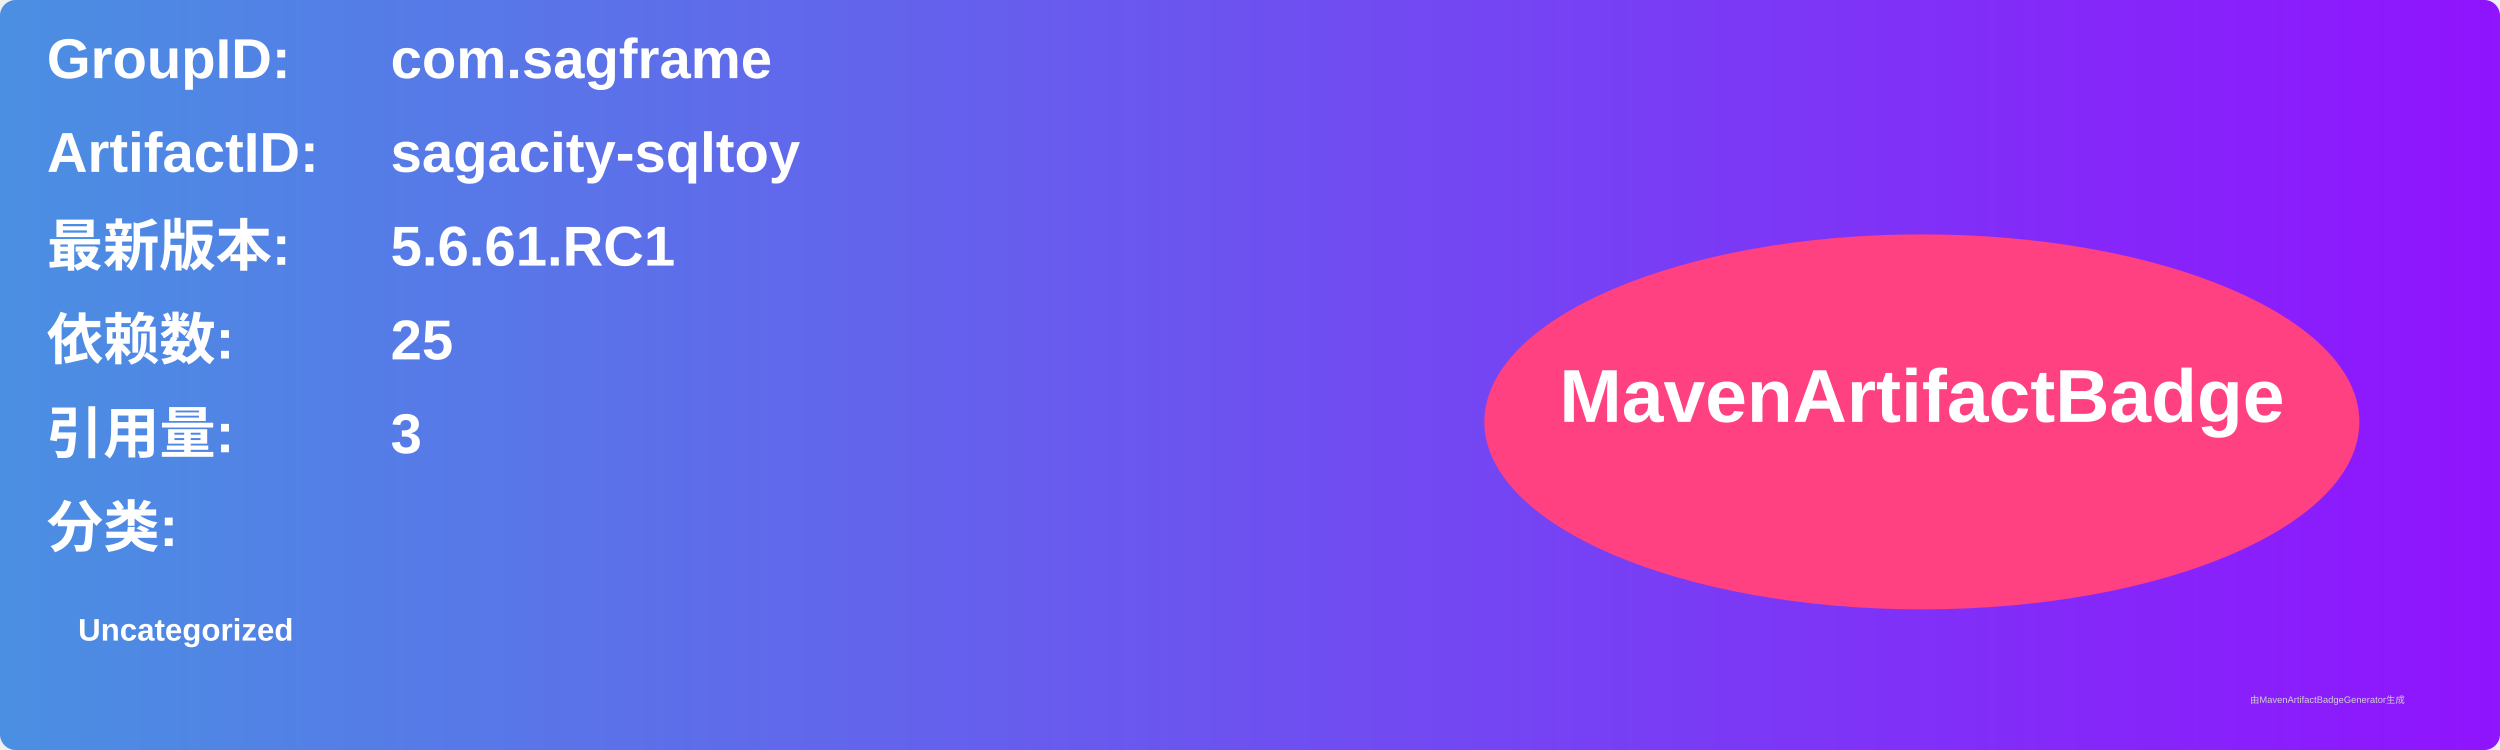
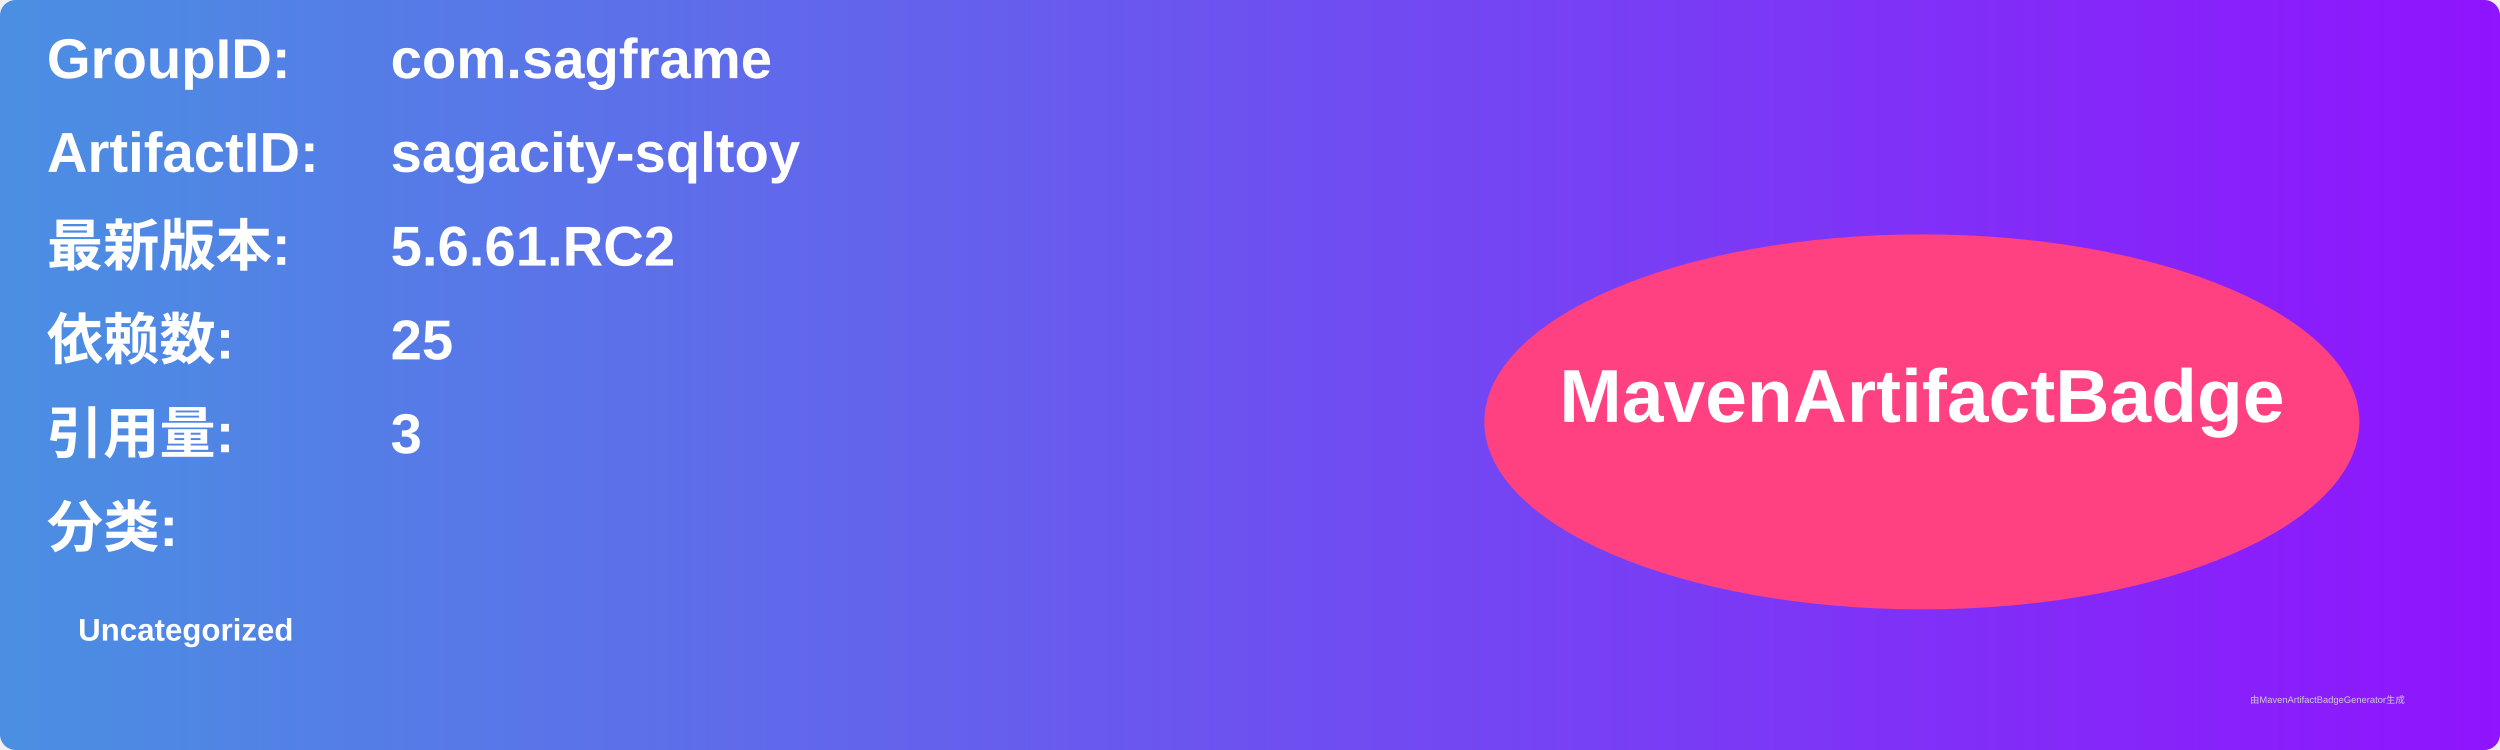
<svg xmlns="http://www.w3.org/2000/svg" width="800" height="240" viewBox="0 0 800 240">
  <linearGradient id="grad" x1="0%" y1="0%" x2="100%" y2="0%">
    <stop offset="0%" stop-color="#4a90e2" />
    <stop offset="100%" stop-color="#9013fe" />
  </linearGradient>
  <rect width="100%" height="100%" rx="5" ry="5" fill="url(#grad)" />
  <g transform="translate(15, 15)">
    <text x="0" y="10" font-family="Arial" font-size="18" fill="white" font-weight="bold" width="260">GroupID:</text>
    <text x="110" y="10" font-family="Arial" font-size="18" fill="white" font-weight="bold" width="460">com.sagframe</text>
    <text x="0" y="40" font-family="Arial" font-size="18" fill="white" font-weight="bold" width="260">ArtifactID:</text>
    <text x="110" y="40" font-family="Arial" font-size="18" fill="white" font-weight="bold" width="460">sagacity-sqltoy</text>
    <text x="0" y="70" font-family="Arial" font-size="18" fill="white" font-weight="bold">最新版本:</text>
    <text x="110" y="70" font-family="Arial" font-size="18" fill="white" font-weight="bold">
-       <tspan font-weight="bold">5.6.61.RC1</tspan>
+       <tspan font-weight="bold">5.6.61.RC2</tspan>
    </text>
    <text x="0" y="100" font-family="Arial" font-size="18" fill="white" font-weight="bold">依赖数: </text>
    <text x="110" y="100" font-family="Arial" font-size="18" fill="white">
      <tspan font-weight="bold">25</tspan>
    </text>
    <text x="0" y="130" font-family="Arial" font-size="18" fill="white" font-weight="bold">引用量: </text>
    <text x="110" y="130" font-family="Arial" font-size="18" fill="white">
      <tspan font-weight="bold">3</tspan>
    </text>
    <text x="0" y="160" font-family="Arial" font-size="18" fill="white" font-weight="bold">分类:</text>
    <text x="10" y="190" font-family="Arial" font-size="10" fill="white">
      <tspan font-weight="bold">Uncategorized</tspan>
    </text>
    <ellipse cx="600" cy="120" rx="140" ry="60" fill="#ff4081" />
    <text x="600" y="120" text-anchor="middle" font-family="Arial" font-size="24" fill="white" font-weight="bold">MavenArtifactBadge</text>
  </g>
  <text x="720" y="225" font-family="Arial" font-size="3" fill="#d0d0d0">由MavenArtifactBadgeGenerator生成</text>
</svg>
